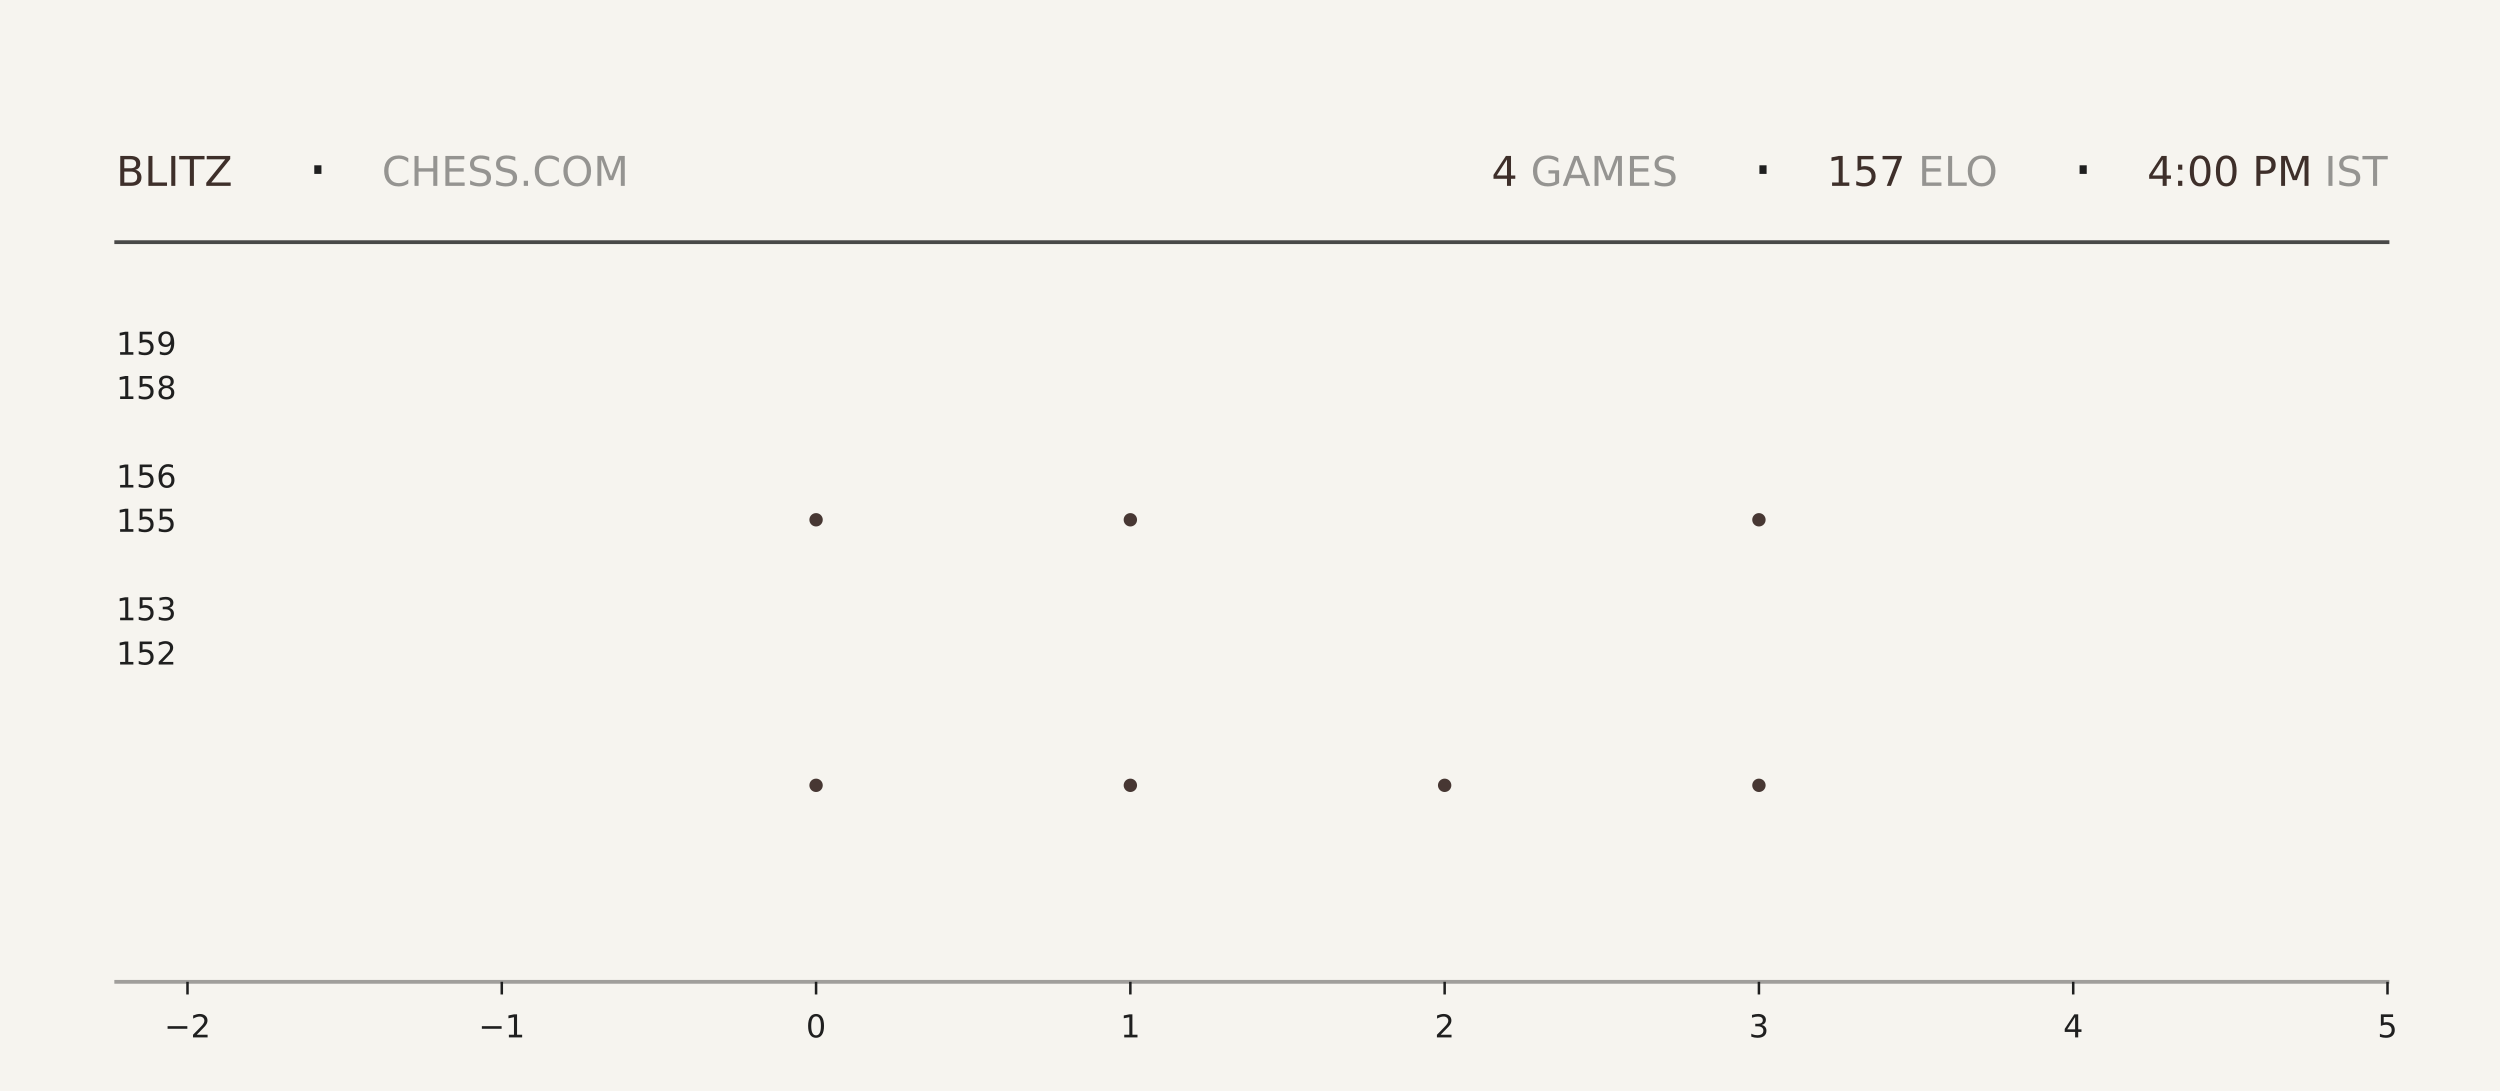
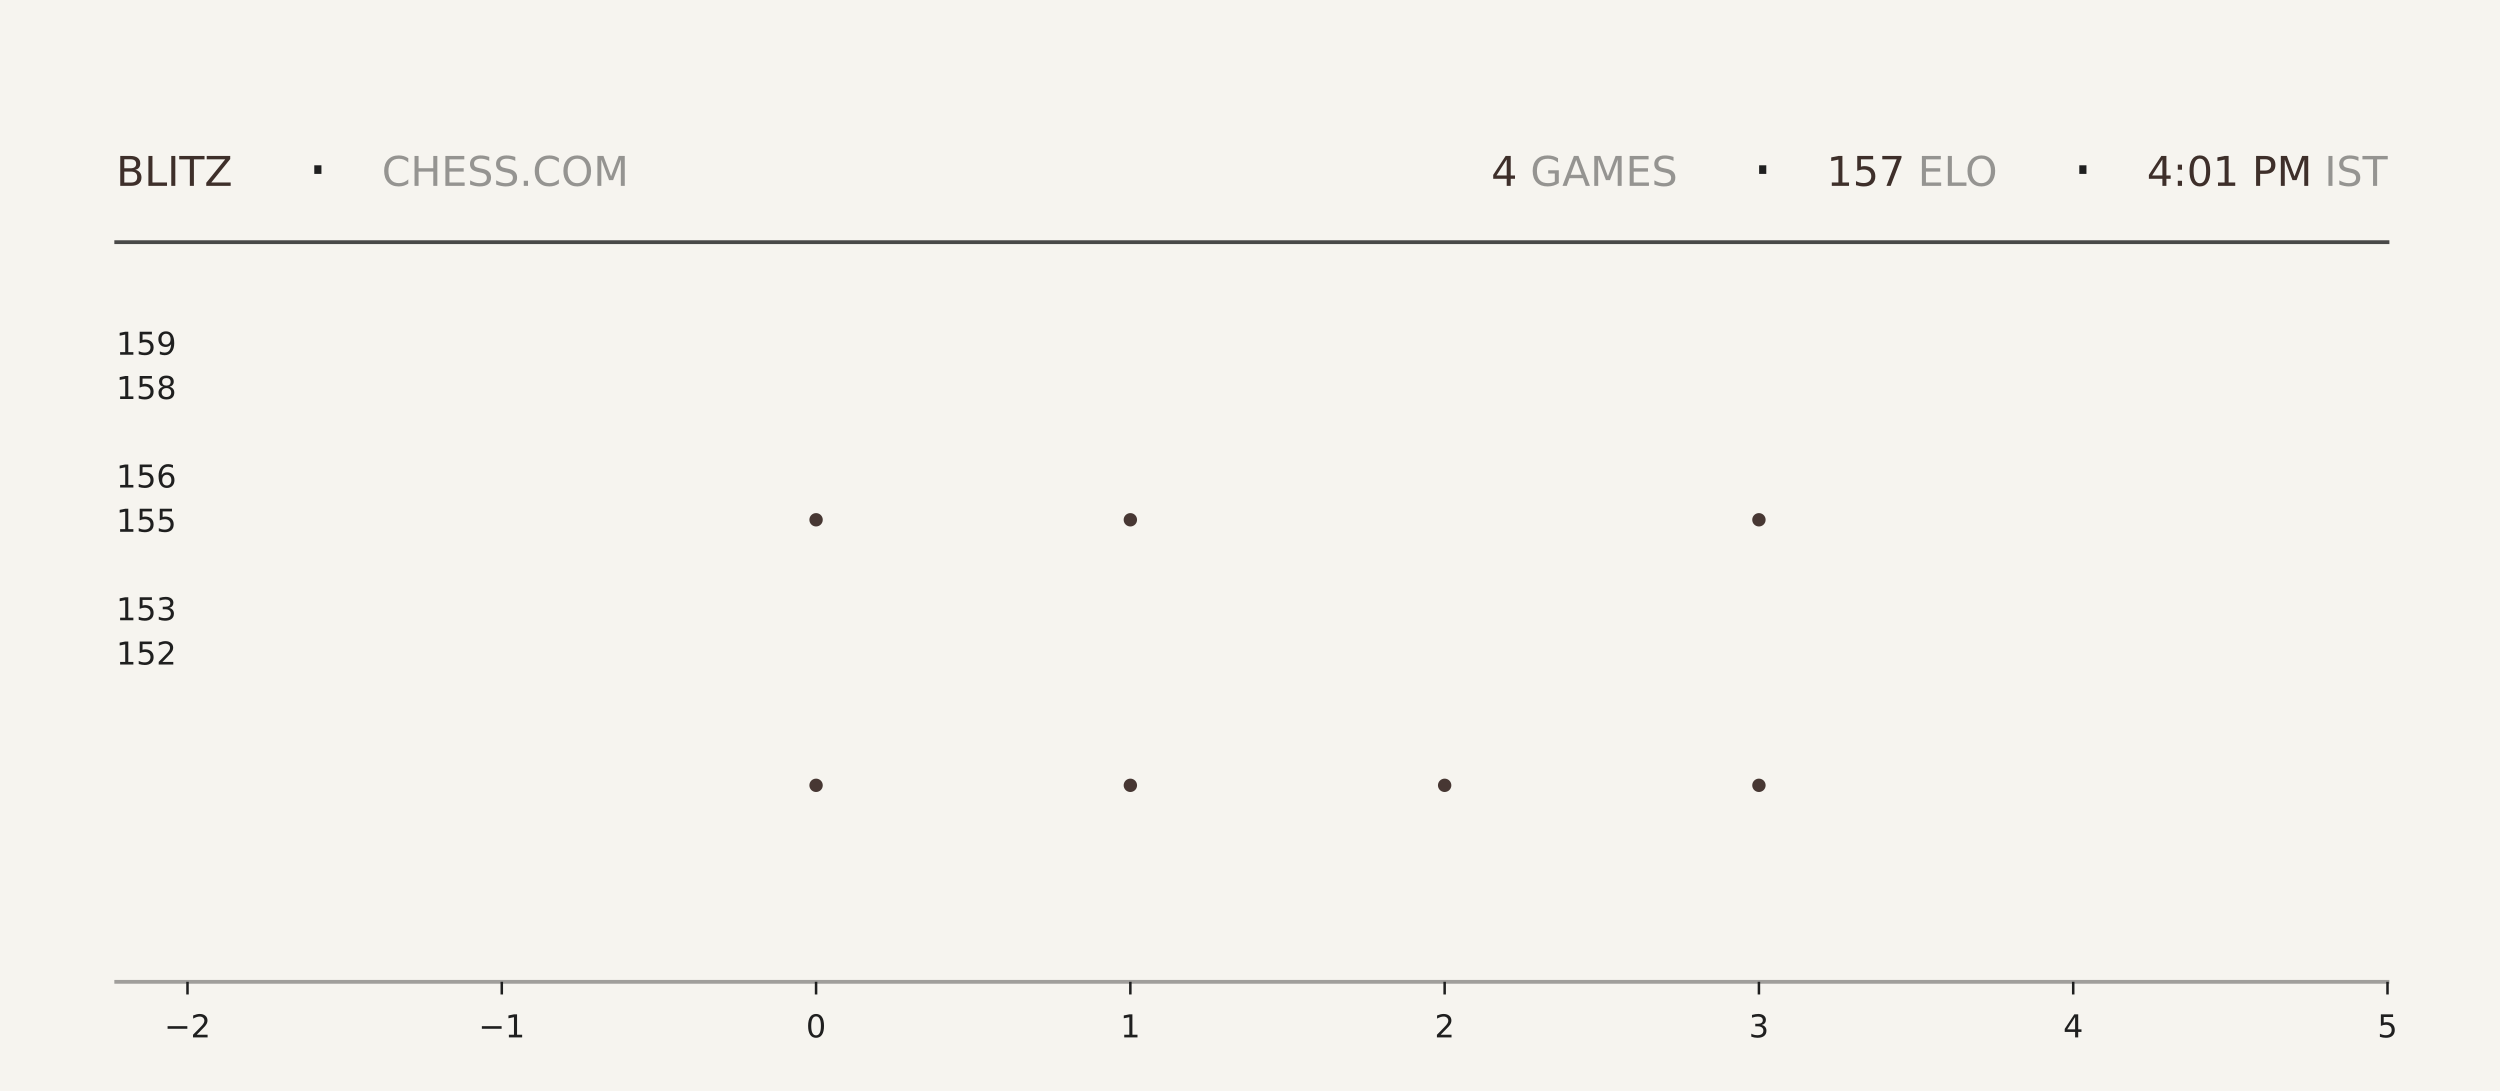
<svg xmlns="http://www.w3.org/2000/svg" xmlns:xlink="http://www.w3.org/1999/xlink" width="792pt" height="345.6pt" viewBox="0 0 792 345.6" version="1.1">
  <defs>
    <style type="text/css">*{stroke-linejoin: round; stroke-linecap: butt}</style>
  </defs>
  <g id="figure_1">
    <g id="patch_1">
      <path d="M 0 345.6  L 792 345.6  L 792 0  L 0 0  z " style="fill: #f6f4ef" />
    </g>
    <g id="axes_1">
      <g id="patch_2">
        <path d="M 59.4 311.04  L 756.36 311.04  L 756.36 103.68  L 59.4 103.68  z " style="fill: #f6f4ef" />
      </g>
      <g id="PathCollection_1">
        <defs>
-           <path id="m7d2c094c88" d="M 0 2.121  C 0.563 2.121 1.102 1.898 1.5 1.5  C 1.898 1.102 2.121 0.563 2.121 0  C 2.121 -0.563 1.898 -1.102 1.5 -1.5  C 1.102 -1.898 0.563 -2.121 0 -2.121  C -0.563 -2.121 -1.102 -1.898 -1.5 -1.5  C -1.898 -1.102 -2.121 -0.563 -2.121 0  C -2.121 0.563 -1.898 1.102 -1.5 1.5  C -1.102 1.898 -0.563 2.121 0 2.121  z " />
-         </defs>
-         <g clip-path="url(#p89d3d0de06)">
-           <use xlink:href="#m7d2c094c88" x="258.531" y="248.79" style="fill: #3e2f2a; fill-opacity: 0.95" />
-           <use xlink:href="#m7d2c094c88" x="258.531" y="164.668" style="fill: #3e2f2a; fill-opacity: 0.95" />
+           <path id="md2e5db9b7b" d="M 0 2.121  C 0.563 2.121 1.102 1.898 1.5 1.5  C 1.898 1.102 2.121 0.563 2.121 0  C 2.121 -0.563 1.898 -1.102 1.5 -1.5  C 1.102 -1.898 0.563 -2.121 0 -2.121  C -0.563 -2.121 -1.102 -1.898 -1.5 -1.5  C -1.898 -1.102 -2.121 -0.563 -2.121 0  C -2.121 0.563 -1.898 1.102 -1.5 1.5  C -1.102 1.898 -0.563 2.121 0 2.121  z " />
+         </defs>
+         <g clip-path="url(#pe2f2039d25)">
+           <use xlink:href="#md2e5db9b7b" x="258.531" y="248.79" style="fill: #3e2f2a; fill-opacity: 0.95" />
+           <use xlink:href="#md2e5db9b7b" x="258.531" y="164.668" style="fill: #3e2f2a; fill-opacity: 0.95" />
        </g>
      </g>
      <g id="PathCollection_2">
-         <g clip-path="url(#p89d3d0de06)">
-           <use xlink:href="#m7d2c094c88" x="358.097" y="248.79" style="fill: #3e2f2a; fill-opacity: 0.95" />
-           <use xlink:href="#m7d2c094c88" x="358.097" y="164.668" style="fill: #3e2f2a; fill-opacity: 0.95" />
-           <use xlink:href="#m7d2c094c88" x="358.097" y="80.547" style="fill: #3e2f2a; fill-opacity: 0.95" />
+         <g clip-path="url(#pe2f2039d25)">
+           <use xlink:href="#md2e5db9b7b" x="358.097" y="248.79" style="fill: #3e2f2a; fill-opacity: 0.95" />
+           <use xlink:href="#md2e5db9b7b" x="358.097" y="164.668" style="fill: #3e2f2a; fill-opacity: 0.95" />
+           <use xlink:href="#md2e5db9b7b" x="358.097" y="80.547" style="fill: #3e2f2a; fill-opacity: 0.95" />
        </g>
      </g>
      <g id="PathCollection_3">
-         <g clip-path="url(#p89d3d0de06)">
-           <use xlink:href="#m7d2c094c88" x="457.663" y="248.79" style="fill: #3e2f2a; fill-opacity: 0.95" />
+         <g clip-path="url(#pe2f2039d25)">
+           <use xlink:href="#md2e5db9b7b" x="457.663" y="248.79" style="fill: #3e2f2a; fill-opacity: 0.95" />
        </g>
      </g>
      <g id="PathCollection_4">
-         <g clip-path="url(#p89d3d0de06)">
-           <use xlink:href="#m7d2c094c88" x="557.229" y="248.79" style="fill: #3e2f2a; fill-opacity: 0.95" />
-           <use xlink:href="#m7d2c094c88" x="557.229" y="164.668" style="fill: #3e2f2a; fill-opacity: 0.95" />
-           <use xlink:href="#m7d2c094c88" x="557.229" y="80.547" style="fill: #3e2f2a; fill-opacity: 0.95" />
+         <g clip-path="url(#pe2f2039d25)">
+           <use xlink:href="#md2e5db9b7b" x="557.229" y="248.79" style="fill: #3e2f2a; fill-opacity: 0.95" />
+           <use xlink:href="#md2e5db9b7b" x="557.229" y="164.668" style="fill: #3e2f2a; fill-opacity: 0.95" />
+           <use xlink:href="#md2e5db9b7b" x="557.229" y="80.547" style="fill: #3e2f2a; fill-opacity: 0.95" />
        </g>
      </g>
      <g id="matplotlib.axis_1">
        <g id="xtick_1">
          <g id="line2d_1">
            <defs>
-               <path id="m54e5e8a01d" d="M 0 0  L 0 4  " style="stroke: #1f1f1f; stroke-width: 0.8" />
+               <path id="m14ab437acd" d="M 0 0  L 0 4  " style="stroke: #1f1f1f; stroke-width: 0.8" />
            </defs>
            <g>
-               <use xlink:href="#m54e5e8a01d" x="59.4" y="311.04" style="fill: #1f1f1f; stroke: #1f1f1f; stroke-width: 0.8" />
+               <use xlink:href="#m14ab437acd" x="59.4" y="311.04" style="fill: #1f1f1f; stroke: #1f1f1f; stroke-width: 0.8" />
            </g>
          </g>
          <g id="text_1">
            <g style="fill: #1f1f1f" transform="translate(52.02891 328.6384) scale(0.1 -0.1)">
              <defs>
                <path id="DejaVuSans-2212" d="M 678 2272  L 4684 2272  L 4684 1741  L 678 1741  L 678 2272  z " transform="scale(0.015625)" />
                <path id="DejaVuSans-32" d="M 1228 531  L 3431 531  L 3431 0  L 469 0  L 469 531  Q 828 903 1448 1529  Q 2069 2156 2228 2338  Q 2531 2678 2651 2914  Q 2772 3150 2772 3378  Q 2772 3750 2511 3984  Q 2250 4219 1831 4219  Q 1534 4219 1204 4116  Q 875 4013 500 3803  L 500 4441  Q 881 4594 1212 4672  Q 1544 4750 1819 4750  Q 2544 4750 2975 4387  Q 3406 4025 3406 3419  Q 3406 3131 3298 2873  Q 3191 2616 2906 2266  Q 2828 2175 2409 1742  Q 1991 1309 1228 531  z " transform="scale(0.015625)" />
              </defs>
              <use xlink:href="#DejaVuSans-2212" />
              <use xlink:href="#DejaVuSans-32" transform="translate(83.78906 0)" />
            </g>
          </g>
        </g>
        <g id="xtick_2">
          <g id="line2d_2">
            <g>
-               <use xlink:href="#m54e5e8a01d" x="158.966" y="311.04" style="fill: #1f1f1f; stroke: #1f1f1f; stroke-width: 0.8" />
+               <use xlink:href="#m14ab437acd" x="158.966" y="311.04" style="fill: #1f1f1f; stroke: #1f1f1f; stroke-width: 0.8" />
            </g>
          </g>
          <g id="text_2">
            <g style="fill: #1f1f1f" transform="translate(151.5946 328.6384) scale(0.1 -0.1)">
              <defs>
                <path id="DejaVuSans-31" d="M 794 531  L 1825 531  L 1825 4091  L 703 3866  L 703 4441  L 1819 4666  L 2450 4666  L 2450 531  L 3481 531  L 3481 0  L 794 0  L 794 531  z " transform="scale(0.015625)" />
              </defs>
              <use xlink:href="#DejaVuSans-2212" />
              <use xlink:href="#DejaVuSans-31" transform="translate(83.78906 0)" />
            </g>
          </g>
        </g>
        <g id="xtick_3">
          <g id="line2d_3">
            <g>
-               <use xlink:href="#m54e5e8a01d" x="258.531" y="311.04" style="fill: #1f1f1f; stroke: #1f1f1f; stroke-width: 0.8" />
+               <use xlink:href="#m14ab437acd" x="258.531" y="311.04" style="fill: #1f1f1f; stroke: #1f1f1f; stroke-width: 0.8" />
            </g>
          </g>
          <g id="text_3">
            <g style="fill: #1f1f1f" transform="translate(255.3502 328.6384) scale(0.1 -0.1)">
              <defs>
                <path id="DejaVuSans-30" d="M 2034 4250  Q 1547 4250 1301 3770  Q 1056 3291 1056 2328  Q 1056 1369 1301 889  Q 1547 409 2034 409  Q 2525 409 2770 889  Q 3016 1369 3016 2328  Q 3016 3291 2770 3770  Q 2525 4250 2034 4250  z M 2034 4750  Q 2819 4750 3233 4129  Q 3647 3509 3647 2328  Q 3647 1150 3233 529  Q 2819 -91 2034 -91  Q 1250 -91 836 529  Q 422 1150 422 2328  Q 422 3509 836 4129  Q 1250 4750 2034 4750  z " transform="scale(0.015625)" />
              </defs>
              <use xlink:href="#DejaVuSans-30" />
            </g>
          </g>
        </g>
        <g id="xtick_4">
          <g id="line2d_4">
            <g>
-               <use xlink:href="#m54e5e8a01d" x="358.097" y="311.04" style="fill: #1f1f1f; stroke: #1f1f1f; stroke-width: 0.8" />
+               <use xlink:href="#m14ab437acd" x="358.097" y="311.04" style="fill: #1f1f1f; stroke: #1f1f1f; stroke-width: 0.8" />
            </g>
          </g>
          <g id="text_4">
            <g style="fill: #1f1f1f" transform="translate(354.9159 328.6384) scale(0.1 -0.1)">
              <use xlink:href="#DejaVuSans-31" />
            </g>
          </g>
        </g>
        <g id="xtick_5">
          <g id="line2d_5">
            <g>
-               <use xlink:href="#m54e5e8a01d" x="457.663" y="311.04" style="fill: #1f1f1f; stroke: #1f1f1f; stroke-width: 0.8" />
+               <use xlink:href="#m14ab437acd" x="457.663" y="311.04" style="fill: #1f1f1f; stroke: #1f1f1f; stroke-width: 0.8" />
            </g>
          </g>
          <g id="text_5">
            <g style="fill: #1f1f1f" transform="translate(454.4816 328.6384) scale(0.1 -0.1)">
              <use xlink:href="#DejaVuSans-32" />
            </g>
          </g>
        </g>
        <g id="xtick_6">
          <g id="line2d_6">
            <g>
-               <use xlink:href="#m54e5e8a01d" x="557.229" y="311.04" style="fill: #1f1f1f; stroke: #1f1f1f; stroke-width: 0.8" />
+               <use xlink:href="#m14ab437acd" x="557.229" y="311.04" style="fill: #1f1f1f; stroke: #1f1f1f; stroke-width: 0.8" />
            </g>
          </g>
          <g id="text_6">
            <g style="fill: #1f1f1f" transform="translate(554.0473 328.6384) scale(0.1 -0.1)">
              <defs>
                <path id="DejaVuSans-33" d="M 2597 2516  Q 3050 2419 3304 2112  Q 3559 1806 3559 1356  Q 3559 666 3084 287  Q 2609 -91 1734 -91  Q 1441 -91 1130 -33  Q 819 25 488 141  L 488 750  Q 750 597 1062 519  Q 1375 441 1716 441  Q 2309 441 2620 675  Q 2931 909 2931 1356  Q 2931 1769 2642 2001  Q 2353 2234 1838 2234  L 1294 2234  L 1294 2753  L 1863 2753  Q 2328 2753 2575 2939  Q 2822 3125 2822 3475  Q 2822 3834 2567 4026  Q 2313 4219 1838 4219  Q 1578 4219 1281 4162  Q 984 4106 628 3988  L 628 4550  Q 988 4650 1302 4700  Q 1616 4750 1894 4750  Q 2613 4750 3031 4423  Q 3450 4097 3450 3541  Q 3450 3153 3228 2886  Q 3006 2619 2597 2516  z " transform="scale(0.015625)" />
              </defs>
              <use xlink:href="#DejaVuSans-33" />
            </g>
          </g>
        </g>
        <g id="xtick_7">
          <g id="line2d_7">
            <g>
-               <use xlink:href="#m54e5e8a01d" x="656.794" y="311.04" style="fill: #1f1f1f; stroke: #1f1f1f; stroke-width: 0.8" />
+               <use xlink:href="#m14ab437acd" x="656.794" y="311.04" style="fill: #1f1f1f; stroke: #1f1f1f; stroke-width: 0.8" />
            </g>
          </g>
          <g id="text_7">
            <g style="fill: #1f1f1f" transform="translate(653.613 328.6384) scale(0.1 -0.1)">
              <defs>
                <path id="DejaVuSans-34" d="M 2419 4116  L 825 1625  L 2419 1625  L 2419 4116  z M 2253 4666  L 3047 4666  L 3047 1625  L 3713 1625  L 3713 1100  L 3047 1100  L 3047 0  L 2419 0  L 2419 1100  L 313 1100  L 313 1709  L 2253 4666  z " transform="scale(0.015625)" />
              </defs>
              <use xlink:href="#DejaVuSans-34" />
            </g>
          </g>
        </g>
        <g id="xtick_8">
          <g id="line2d_8">
            <g>
-               <use xlink:href="#m54e5e8a01d" x="756.36" y="311.04" style="fill: #1f1f1f; stroke: #1f1f1f; stroke-width: 0.8" />
+               <use xlink:href="#m14ab437acd" x="756.36" y="311.04" style="fill: #1f1f1f; stroke: #1f1f1f; stroke-width: 0.8" />
            </g>
          </g>
          <g id="text_8">
            <g style="fill: #1f1f1f" transform="translate(753.1788 328.6384) scale(0.1 -0.1)">
              <defs>
                <path id="DejaVuSans-35" d="M 691 4666  L 3169 4666  L 3169 4134  L 1269 4134  L 1269 2991  Q 1406 3038 1543 3061  Q 1681 3084 1819 3084  Q 2600 3084 3056 2656  Q 3513 2228 3513 1497  Q 3513 744 3044 326  Q 2575 -91 1722 -91  Q 1428 -91 1123 -41  Q 819 9 494 109  L 494 744  Q 775 591 1075 516  Q 1375 441 1709 441  Q 2250 441 2565 725  Q 2881 1009 2881 1497  Q 2881 1984 2565 2268  Q 2250 2553 1709 2553  Q 1456 2553 1204 2497  Q 953 2441 691 2322  L 691 4666  z " transform="scale(0.015625)" />
              </defs>
              <use xlink:href="#DejaVuSans-35" />
            </g>
          </g>
        </g>
      </g>
      <g id="matplotlib.axis_2">
        <g id="ytick_1">
          <g id="line2d_9" />
          <g id="text_9">
            <g style="fill: #1f1f1f" transform="translate(36.8125 210.5283) scale(0.1 -0.1)">
              <use xlink:href="#DejaVuSans-31" />
              <use xlink:href="#DejaVuSans-35" transform="translate(63.62305 0)" />
              <use xlink:href="#DejaVuSans-32" transform="translate(127.2461 0)" />
            </g>
          </g>
        </g>
        <g id="ytick_2">
          <g id="line2d_10" />
          <g id="text_10">
            <g style="fill: #1f1f1f" transform="translate(36.8125 196.508) scale(0.1 -0.1)">
              <use xlink:href="#DejaVuSans-31" />
              <use xlink:href="#DejaVuSans-35" transform="translate(63.62305 0)" />
              <use xlink:href="#DejaVuSans-33" transform="translate(127.2461 0)" />
            </g>
          </g>
        </g>
        <g id="ytick_3">
          <g id="line2d_11" />
          <g id="text_11">
            <g style="fill: #1f1f1f" transform="translate(36.8125 168.4675) scale(0.1 -0.1)">
              <use xlink:href="#DejaVuSans-31" />
              <use xlink:href="#DejaVuSans-35" transform="translate(63.62305 0)" />
              <use xlink:href="#DejaVuSans-35" transform="translate(127.2461 0)" />
            </g>
          </g>
        </g>
        <g id="ytick_4">
          <g id="line2d_12" />
          <g id="text_12">
            <g style="fill: #1f1f1f" transform="translate(36.8125 154.4472) scale(0.1 -0.1)">
              <defs>
                <path id="DejaVuSans-36" d="M 2113 2584  Q 1688 2584 1439 2293  Q 1191 2003 1191 1497  Q 1191 994 1439 701  Q 1688 409 2113 409  Q 2538 409 2786 701  Q 3034 994 3034 1497  Q 3034 2003 2786 2293  Q 2538 2584 2113 2584  z M 3366 4563  L 3366 3988  Q 3128 4100 2886 4159  Q 2644 4219 2406 4219  Q 1781 4219 1451 3797  Q 1122 3375 1075 2522  Q 1259 2794 1537 2939  Q 1816 3084 2150 3084  Q 2853 3084 3261 2657  Q 3669 2231 3669 1497  Q 3669 778 3244 343  Q 2819 -91 2113 -91  Q 1303 -91 875 529  Q 447 1150 447 2328  Q 447 3434 972 4092  Q 1497 4750 2381 4750  Q 2619 4750 2861 4703  Q 3103 4656 3366 4563  z " transform="scale(0.015625)" />
              </defs>
              <use xlink:href="#DejaVuSans-31" />
              <use xlink:href="#DejaVuSans-35" transform="translate(63.62305 0)" />
              <use xlink:href="#DejaVuSans-36" transform="translate(127.2461 0)" />
            </g>
          </g>
        </g>
        <g id="ytick_5">
          <g id="line2d_13" />
          <g id="text_13">
            <g style="fill: #1f1f1f" transform="translate(36.8125 126.4066) scale(0.1 -0.1)">
              <defs>
                <path id="DejaVuSans-38" d="M 2034 2216  Q 1584 2216 1326 1975  Q 1069 1734 1069 1313  Q 1069 891 1326 650  Q 1584 409 2034 409  Q 2484 409 2743 651  Q 3003 894 3003 1313  Q 3003 1734 2745 1975  Q 2488 2216 2034 2216  z M 1403 2484  Q 997 2584 770 2862  Q 544 3141 544 3541  Q 544 4100 942 4425  Q 1341 4750 2034 4750  Q 2731 4750 3128 4425  Q 3525 4100 3525 3541  Q 3525 3141 3298 2862  Q 3072 2584 2669 2484  Q 3125 2378 3379 2068  Q 3634 1759 3634 1313  Q 3634 634 3220 271  Q 2806 -91 2034 -91  Q 1263 -91 848 271  Q 434 634 434 1313  Q 434 1759 690 2068  Q 947 2378 1403 2484  z M 1172 3481  Q 1172 3119 1398 2916  Q 1625 2713 2034 2713  Q 2441 2713 2670 2916  Q 2900 3119 2900 3481  Q 2900 3844 2670 4047  Q 2441 4250 2034 4250  Q 1625 4250 1398 4047  Q 1172 3844 1172 3481  z " transform="scale(0.015625)" />
              </defs>
              <use xlink:href="#DejaVuSans-31" />
              <use xlink:href="#DejaVuSans-35" transform="translate(63.62305 0)" />
              <use xlink:href="#DejaVuSans-38" transform="translate(127.2461 0)" />
            </g>
          </g>
        </g>
        <g id="ytick_6">
          <g id="line2d_14" />
          <g id="text_14">
            <g style="fill: #1f1f1f" transform="translate(36.8125 112.3863) scale(0.1 -0.1)">
              <defs>
                <path id="DejaVuSans-39" d="M 703 97  L 703 672  Q 941 559 1184 500  Q 1428 441 1663 441  Q 2288 441 2617 861  Q 2947 1281 2994 2138  Q 2813 1869 2534 1725  Q 2256 1581 1919 1581  Q 1219 1581 811 2004  Q 403 2428 403 3163  Q 403 3881 828 4315  Q 1253 4750 1959 4750  Q 2769 4750 3195 4129  Q 3622 3509 3622 2328  Q 3622 1225 3098 567  Q 2575 -91 1691 -91  Q 1453 -91 1209 -44  Q 966 3 703 97  z M 1959 2075  Q 2384 2075 2632 2365  Q 2881 2656 2881 3163  Q 2881 3666 2632 3958  Q 2384 4250 1959 4250  Q 1534 4250 1286 3958  Q 1038 3666 1038 3163  Q 1038 2656 1286 2365  Q 1534 2075 1959 2075  z " transform="scale(0.015625)" />
              </defs>
              <use xlink:href="#DejaVuSans-31" />
              <use xlink:href="#DejaVuSans-35" transform="translate(63.62305 0)" />
              <use xlink:href="#DejaVuSans-39" transform="translate(127.2461 0)" />
            </g>
          </g>
        </g>
      </g>
    </g>
    <g id="line2d_15">
      <path d="M 36.82 76.723  L 756.36 76.723  " style="fill: none; stroke: #1f1f1f; stroke-opacity: 0.8; stroke-width: 1.2; stroke-linecap: square" />
    </g>
    <g id="line2d_16">
      <path d="M 36.82 311.04  L 756.36 311.04  " style="fill: none; stroke: #1f1f1f; stroke-opacity: 0.4; stroke-width: 1.2; stroke-linecap: square" />
    </g>
    <g id="text_15">
      <g style="fill: #3e2f2a" transform="translate(36.82 58.88319) scale(0.13 -0.13)">
        <defs>
          <path id="DejaVuSans-42" d="M 1259 2228  L 1259 519  L 2272 519  Q 2781 519 3026 730  Q 3272 941 3272 1375  Q 3272 1813 3026 2020  Q 2781 2228 2272 2228  L 1259 2228  z M 1259 4147  L 1259 2741  L 2194 2741  Q 2656 2741 2882 2914  Q 3109 3088 3109 3444  Q 3109 3797 2882 3972  Q 2656 4147 2194 4147  L 1259 4147  z M 628 4666  L 2241 4666  Q 2963 4666 3353 4366  Q 3744 4066 3744 3513  Q 3744 3084 3544 2831  Q 3344 2578 2956 2516  Q 3422 2416 3680 2098  Q 3938 1781 3938 1306  Q 3938 681 3513 340  Q 3088 0 2303 0  L 628 0  L 628 4666  z " transform="scale(0.015625)" />
          <path id="DejaVuSans-4c" d="M 628 4666  L 1259 4666  L 1259 531  L 3531 531  L 3531 0  L 628 0  L 628 4666  z " transform="scale(0.015625)" />
          <path id="DejaVuSans-49" d="M 628 4666  L 1259 4666  L 1259 0  L 628 0  L 628 4666  z " transform="scale(0.015625)" />
          <path id="DejaVuSans-54" d="M -19 4666  L 3928 4666  L 3928 4134  L 2272 4134  L 2272 0  L 1638 0  L 1638 4134  L -19 4134  L -19 4666  z " transform="scale(0.015625)" />
          <path id="DejaVuSans-5a" d="M 359 4666  L 4025 4666  L 4025 4184  L 1075 531  L 4097 531  L 4097 0  L 288 0  L 288 481  L 3238 4134  L 359 4134  L 359 4666  z " transform="scale(0.015625)" />
        </defs>
        <use xlink:href="#DejaVuSans-42" />
        <use xlink:href="#DejaVuSans-4c" transform="translate(68.60352 0)" />
        <use xlink:href="#DejaVuSans-49" transform="translate(124.3164 0)" />
        <use xlink:href="#DejaVuSans-54" transform="translate(153.8086 0)" />
        <use xlink:href="#DejaVuSans-5a" transform="translate(214.8926 0)" />
      </g>
    </g>
    <g id="text_16">
      <g style="fill: #1f1f1f" transform="translate(97.21 61.36662) scale(0.22 -0.22)">
        <defs>
          <path id="DejaVuSans-b7" d="M 684 2619  L 1344 2619  L 1344 1825  L 684 1825  L 684 2619  z " transform="scale(0.015625)" />
        </defs>
        <use xlink:href="#DejaVuSans-b7" />
      </g>
    </g>
    <g id="text_17">
      <g style="fill: #1f1f1f; opacity: 0.45" transform="translate(120.97 58.88319) scale(0.13 -0.13)">
        <defs>
          <path id="DejaVuSans-43" d="M 4122 4306  L 4122 3641  Q 3803 3938 3442 4084  Q 3081 4231 2675 4231  Q 1875 4231 1450 3742  Q 1025 3253 1025 2328  Q 1025 1406 1450 917  Q 1875 428 2675 428  Q 3081 428 3442 575  Q 3803 722 4122 1019  L 4122 359  Q 3791 134 3420 21  Q 3050 -91 2638 -91  Q 1578 -91 968 557  Q 359 1206 359 2328  Q 359 3453 968 4101  Q 1578 4750 2638 4750  Q 3056 4750 3426 4639  Q 3797 4528 4122 4306  z " transform="scale(0.015625)" />
          <path id="DejaVuSans-48" d="M 628 4666  L 1259 4666  L 1259 2753  L 3553 2753  L 3553 4666  L 4184 4666  L 4184 0  L 3553 0  L 3553 2222  L 1259 2222  L 1259 0  L 628 0  L 628 4666  z " transform="scale(0.015625)" />
          <path id="DejaVuSans-45" d="M 628 4666  L 3578 4666  L 3578 4134  L 1259 4134  L 1259 2753  L 3481 2753  L 3481 2222  L 1259 2222  L 1259 531  L 3634 531  L 3634 0  L 628 0  L 628 4666  z " transform="scale(0.015625)" />
          <path id="DejaVuSans-53" d="M 3425 4513  L 3425 3897  Q 3066 4069 2747 4153  Q 2428 4238 2131 4238  Q 1616 4238 1336 4038  Q 1056 3838 1056 3469  Q 1056 3159 1242 3001  Q 1428 2844 1947 2747  L 2328 2669  Q 3034 2534 3370 2195  Q 3706 1856 3706 1288  Q 3706 609 3251 259  Q 2797 -91 1919 -91  Q 1588 -91 1214 -16  Q 841 59 441 206  L 441 856  Q 825 641 1194 531  Q 1563 422 1919 422  Q 2459 422 2753 634  Q 3047 847 3047 1241  Q 3047 1584 2836 1778  Q 2625 1972 2144 2069  L 1759 2144  Q 1053 2284 737 2584  Q 422 2884 422 3419  Q 422 4038 858 4394  Q 1294 4750 2059 4750  Q 2388 4750 2728 4690  Q 3069 4631 3425 4513  z " transform="scale(0.015625)" />
          <path id="DejaVuSans-2e" d="M 684 794  L 1344 794  L 1344 0  L 684 0  L 684 794  z " transform="scale(0.015625)" />
          <path id="DejaVuSans-4f" d="M 2522 4238  Q 1834 4238 1429 3725  Q 1025 3213 1025 2328  Q 1025 1447 1429 934  Q 1834 422 2522 422  Q 3209 422 3611 934  Q 4013 1447 4013 2328  Q 4013 3213 3611 3725  Q 3209 4238 2522 4238  z M 2522 4750  Q 3503 4750 4090 4092  Q 4678 3434 4678 2328  Q 4678 1225 4090 567  Q 3503 -91 2522 -91  Q 1538 -91 948 565  Q 359 1222 359 2328  Q 359 3434 948 4092  Q 1538 4750 2522 4750  z " transform="scale(0.015625)" />
          <path id="DejaVuSans-4d" d="M 628 4666  L 1569 4666  L 2759 1491  L 3956 4666  L 4897 4666  L 4897 0  L 4281 0  L 4281 4097  L 3078 897  L 2444 897  L 1241 4097  L 1241 0  L 628 0  L 628 4666  z " transform="scale(0.015625)" />
        </defs>
        <use xlink:href="#DejaVuSans-43" />
        <use xlink:href="#DejaVuSans-48" transform="translate(69.82422 0)" />
        <use xlink:href="#DejaVuSans-45" transform="translate(145.0195 0)" />
        <use xlink:href="#DejaVuSans-53" transform="translate(208.2031 0)" />
        <use xlink:href="#DejaVuSans-53" transform="translate(271.6797 0)" />
        <use xlink:href="#DejaVuSans-2e" transform="translate(335.1562 0)" />
        <use xlink:href="#DejaVuSans-43" transform="translate(366.9434 0)" />
        <use xlink:href="#DejaVuSans-4f" transform="translate(436.7676 0)" />
        <use xlink:href="#DejaVuSans-4d" transform="translate(515.4785 0)" />
      </g>
    </g>
    <g id="text_18">
-       <g style="fill: #3e2f2a" transform="translate(472.5 58.88319) scale(0.13 -0.13)">
+       <g style="fill: #3e2f2a" transform="translate(472.41 58.88319) scale(0.13 -0.13)">
        <use xlink:href="#DejaVuSans-34" />
      </g>
    </g>
    <g id="text_19">
-       <g style="fill: #1f1f1f; opacity: 0.45" transform="translate(480.78 58.88319) scale(0.13 -0.13)">
+       <g style="fill: #1f1f1f; opacity: 0.45" transform="translate(480.69 58.88319) scale(0.13 -0.13)">
        <defs>
          <path id="DejaVuSans-20" transform="scale(0.015625)" />
          <path id="DejaVuSans-47" d="M 3809 666  L 3809 1919  L 2778 1919  L 2778 2438  L 4434 2438  L 4434 434  Q 4069 175 3628 42  Q 3188 -91 2688 -91  Q 1594 -91 976 548  Q 359 1188 359 2328  Q 359 3472 976 4111  Q 1594 4750 2688 4750  Q 3144 4750 3555 4637  Q 3966 4525 4313 4306  L 4313 3634  Q 3963 3931 3569 4081  Q 3175 4231 2741 4231  Q 1884 4231 1454 3753  Q 1025 3275 1025 2328  Q 1025 1384 1454 906  Q 1884 428 2741 428  Q 3075 428 3337 486  Q 3600 544 3809 666  z " transform="scale(0.015625)" />
          <path id="DejaVuSans-41" d="M 2188 4044  L 1331 1722  L 3047 1722  L 2188 4044  z M 1831 4666  L 2547 4666  L 4325 0  L 3669 0  L 3244 1197  L 1141 1197  L 716 0  L 50 0  L 1831 4666  z " transform="scale(0.015625)" />
        </defs>
        <use xlink:href="#DejaVuSans-20" />
        <use xlink:href="#DejaVuSans-47" transform="translate(31.78711 0)" />
        <use xlink:href="#DejaVuSans-41" transform="translate(109.2773 0)" />
        <use xlink:href="#DejaVuSans-4d" transform="translate(177.6855 0)" />
        <use xlink:href="#DejaVuSans-45" transform="translate(263.9648 0)" />
        <use xlink:href="#DejaVuSans-53" transform="translate(327.1484 0)" />
      </g>
    </g>
    <g id="text_20">
-       <g style="fill: #1f1f1f" transform="translate(555.03 61.36662) scale(0.22 -0.22)">
+       <g style="fill: #1f1f1f" transform="translate(554.94 61.36662) scale(0.22 -0.22)">
        <use xlink:href="#DejaVuSans-b7" />
      </g>
    </g>
    <g id="text_21">
-       <g style="fill: #3e2f2a" transform="translate(578.79 58.88319) scale(0.13 -0.13)">
+       <g style="fill: #3e2f2a" transform="translate(578.7 58.88319) scale(0.13 -0.13)">
        <defs>
          <path id="DejaVuSans-37" d="M 525 4666  L 3525 4666  L 3525 4397  L 1831 0  L 1172 0  L 2766 4134  L 525 4134  L 525 4666  z " transform="scale(0.015625)" />
        </defs>
        <use xlink:href="#DejaVuSans-31" />
        <use xlink:href="#DejaVuSans-35" transform="translate(63.62305 0)" />
        <use xlink:href="#DejaVuSans-37" transform="translate(127.2461 0)" />
      </g>
    </g>
    <g id="text_22">
-       <g style="fill: #1f1f1f; opacity: 0.45" transform="translate(603.54 58.88319) scale(0.13 -0.13)">
+       <g style="fill: #1f1f1f; opacity: 0.45" transform="translate(603.45 58.88319) scale(0.13 -0.13)">
        <use xlink:href="#DejaVuSans-20" />
        <use xlink:href="#DejaVuSans-45" transform="translate(31.78711 0)" />
        <use xlink:href="#DejaVuSans-4c" transform="translate(94.9707 0)" />
        <use xlink:href="#DejaVuSans-4f" transform="translate(147.0586 0)" />
      </g>
    </g>
    <g id="text_23">
-       <g style="fill: #1f1f1f" transform="translate(656.46 61.36662) scale(0.22 -0.22)">
+       <g style="fill: #1f1f1f" transform="translate(656.37 61.36662) scale(0.22 -0.22)">
        <use xlink:href="#DejaVuSans-b7" />
      </g>
    </g>
    <g id="text_24">
-       <g style="fill: #3e2f2a" transform="translate(680.22 58.88319) scale(0.13 -0.13)">
+       <g style="fill: #3e2f2a" transform="translate(680.13 58.88319) scale(0.13 -0.13)">
        <defs>
          <path id="DejaVuSans-3a" d="M 750 794  L 1409 794  L 1409 0  L 750 0  L 750 794  z M 750 3309  L 1409 3309  L 1409 2516  L 750 2516  L 750 3309  z " transform="scale(0.015625)" />
          <path id="DejaVuSans-50" d="M 1259 4147  L 1259 2394  L 2053 2394  Q 2494 2394 2734 2622  Q 2975 2850 2975 3272  Q 2975 3691 2734 3919  Q 2494 4147 2053 4147  L 1259 4147  z M 628 4666  L 2053 4666  Q 2838 4666 3239 4311  Q 3641 3956 3641 3272  Q 3641 2581 3239 2228  Q 2838 1875 2053 1875  L 1259 1875  L 1259 0  L 628 0  L 628 4666  z " transform="scale(0.015625)" />
        </defs>
        <use xlink:href="#DejaVuSans-34" />
        <use xlink:href="#DejaVuSans-3a" transform="translate(63.62305 0)" />
        <use xlink:href="#DejaVuSans-30" transform="translate(97.31445 0)" />
-         <use xlink:href="#DejaVuSans-30" transform="translate(160.9375 0)" />
+         <use xlink:href="#DejaVuSans-31" transform="translate(160.9375 0)" />
        <use xlink:href="#DejaVuSans-20" transform="translate(224.5605 0)" />
        <use xlink:href="#DejaVuSans-50" transform="translate(256.3477 0)" />
        <use xlink:href="#DejaVuSans-4d" transform="translate(316.6504 0)" />
      </g>
    </g>
    <g id="text_25">
      <g style="fill: #1f1f1f; opacity: 0.45" transform="translate(732.24 58.88319) scale(0.13 -0.13)">
        <use xlink:href="#DejaVuSans-20" />
        <use xlink:href="#DejaVuSans-49" transform="translate(31.78711 0)" />
        <use xlink:href="#DejaVuSans-53" transform="translate(61.2793 0)" />
        <use xlink:href="#DejaVuSans-54" transform="translate(124.7559 0)" />
      </g>
    </g>
  </g>
  <defs>
-     <clipPath id="p89d3d0de06">
+     <clipPath id="pe2f2039d25">
      <rect x="59.4" y="103.68" width="696.96" height="207.36" />
    </clipPath>
  </defs>
</svg>
